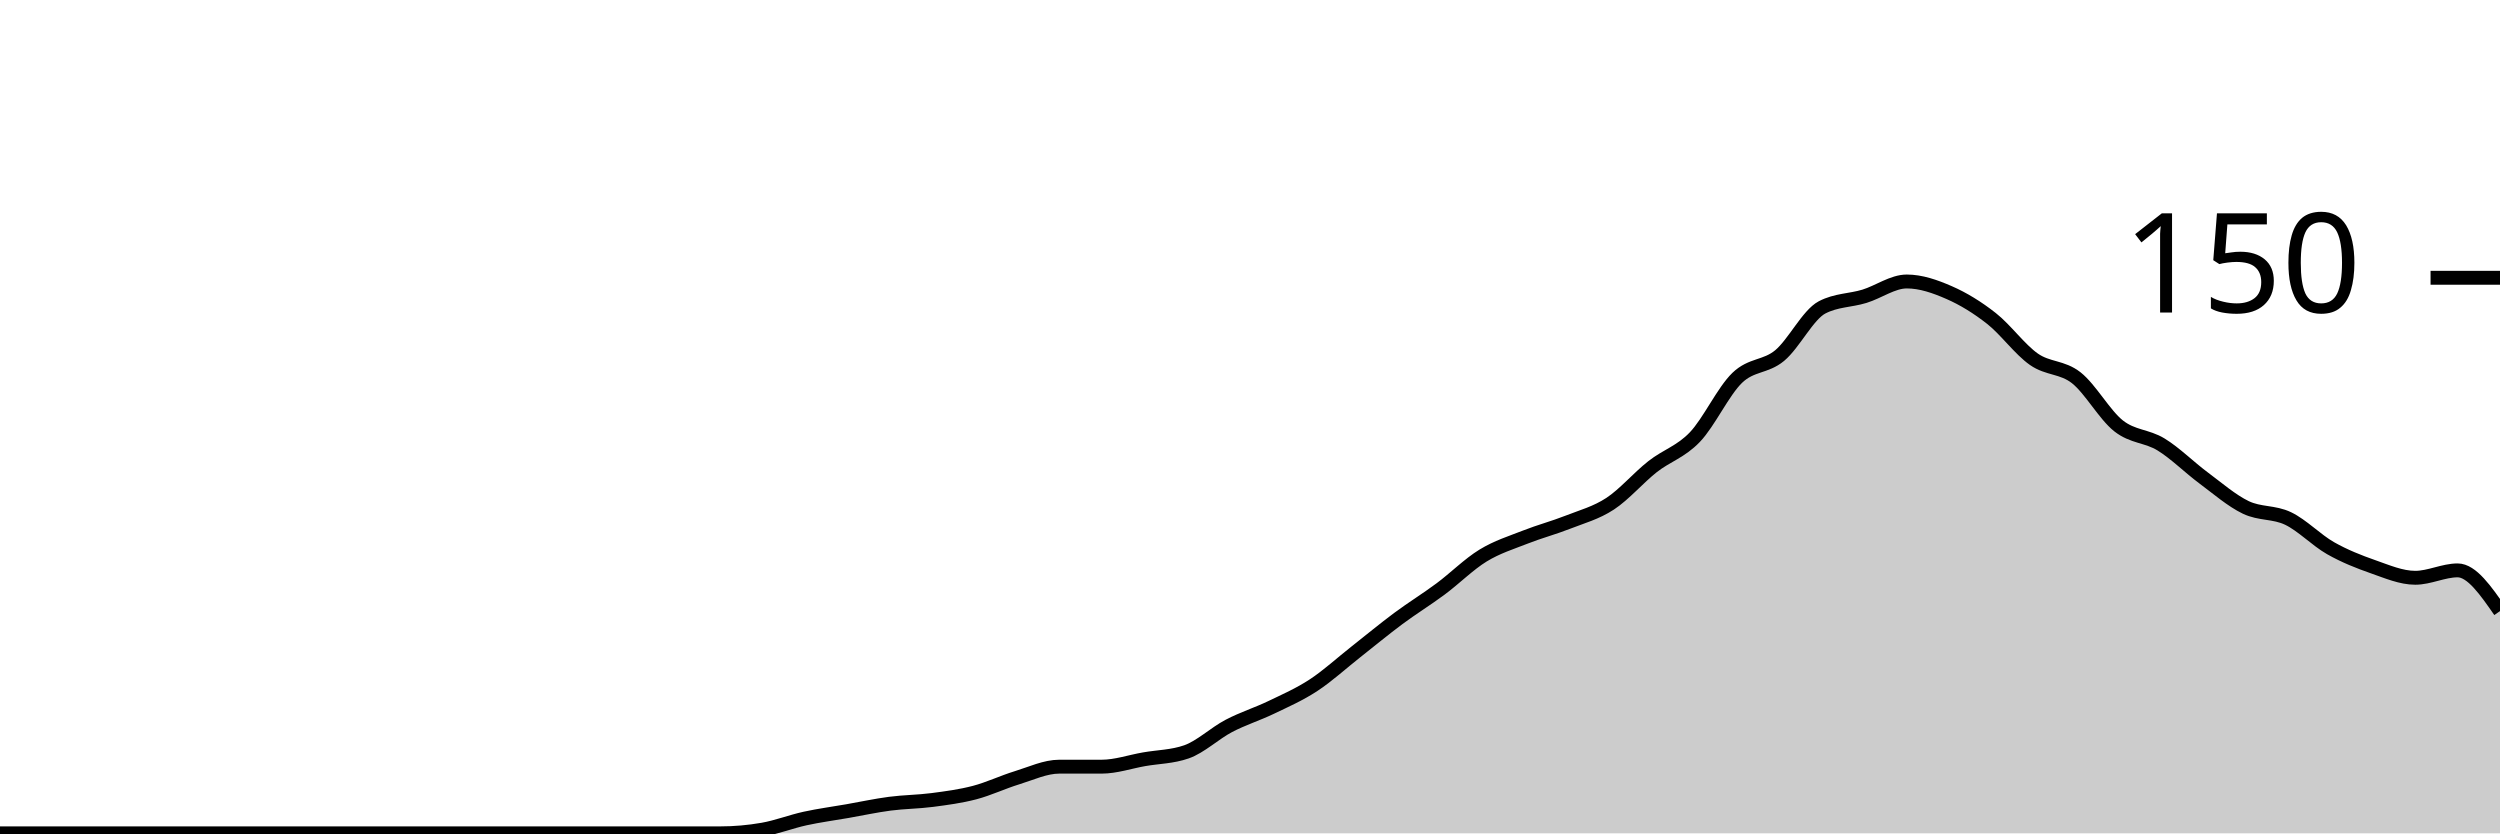
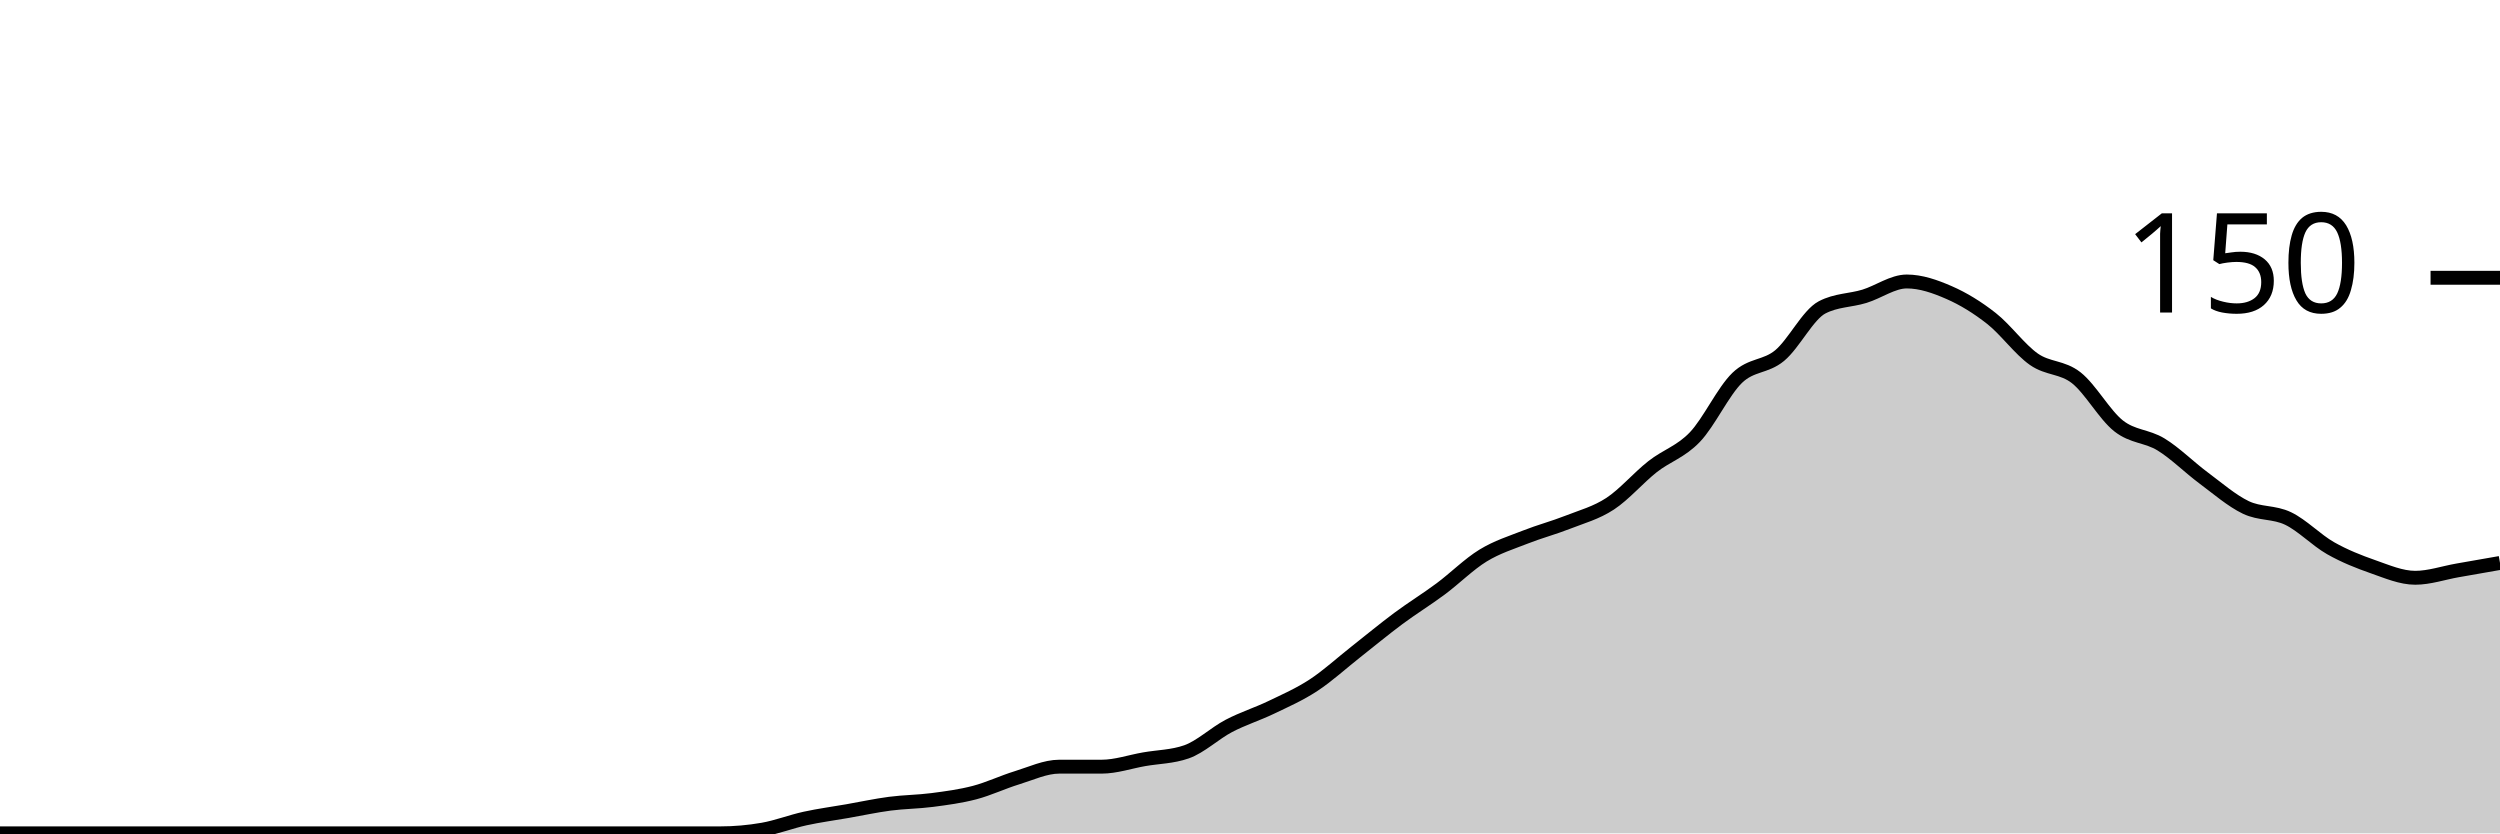
<svg xmlns="http://www.w3.org/2000/svg" viewBox="0 0 180 60">
  <g transform="translate(0,20)">
-     <path class="area" fill="rgba(0, 0, 0, 0.2)" d="M0,40C1.017,40,2.034,40,3.051,40C4.068,40,5.085,40,6.102,40C7.119,40,8.136,40,9.153,40C10.169,40,11.186,40,12.203,40C13.22,40,14.237,40,15.254,40C16.271,40,17.288,40,18.305,40C19.322,40,20.339,40,21.356,40C22.373,40,23.39,40,24.407,40C25.424,40,26.441,40,27.458,40C28.475,40,29.492,40,30.508,40C31.525,40,32.542,40,33.559,40C34.576,40,35.593,40,36.61,40C37.627,40,38.644,40,39.661,40C40.678,40,41.695,40,42.712,40C43.729,40,44.746,40,45.763,40C46.78,40,47.797,40,48.814,40C49.831,40,50.847,40,51.864,40C52.881,40,53.898,39.911,54.915,39.733C55.932,39.556,56.949,39.156,57.966,38.933C58.983,38.711,60,38.578,61.017,38.4C62.034,38.222,63.051,38,64.068,37.867C65.085,37.733,66.102,37.733,67.119,37.6C68.136,37.467,69.153,37.333,70.169,37.067C71.186,36.8,72.203,36.311,73.22,36C74.237,35.689,75.254,35.2,76.271,35.2C77.288,35.2,78.305,35.2,79.322,35.2C80.339,35.2,81.356,34.844,82.373,34.667C83.39,34.489,84.407,34.489,85.424,34.133C86.441,33.778,87.458,32.8,88.475,32.267C89.492,31.733,90.508,31.422,91.525,30.933C92.542,30.444,93.559,30,94.576,29.333C95.593,28.667,96.61,27.733,97.627,26.933C98.644,26.133,99.661,25.289,100.678,24.533C101.695,23.778,102.712,23.156,103.729,22.4C104.746,21.644,105.763,20.622,106.78,20C107.797,19.378,108.814,19.067,109.831,18.667C110.847,18.267,111.864,18,112.881,17.6C113.898,17.2,114.915,16.933,115.932,16.267C116.949,15.6,117.966,14.4,118.983,13.6C120,12.8,121.017,12.533,122.034,11.467C123.051,10.4,124.068,8.178,125.085,7.2C126.102,6.222,127.119,6.444,128.136,5.6C129.153,4.756,130.169,2.667,131.186,2.133C132.203,1.6,133.22,1.644,134.237,1.333C135.254,1.022,136.271,0.267,137.288,0.267C138.305,0.267,139.322,0.622,140.339,1.067C141.356,1.511,142.373,2.133,143.39,2.933C144.407,3.733,145.424,5.156,146.441,5.867C147.458,6.578,148.475,6.4,149.492,7.2C150.508,8,151.525,9.867,152.542,10.667C153.559,11.467,154.576,11.378,155.593,12C156.61,12.622,157.627,13.644,158.644,14.4C159.661,15.156,160.678,16.044,161.695,16.533C162.712,17.022,163.729,16.844,164.746,17.333C165.763,17.822,166.78,18.889,167.797,19.467C168.814,20.044,169.831,20.444,170.847,20.8C171.864,21.156,172.881,21.6,173.898,21.6C174.915,21.6,175.932,21.067,176.949,21.067C177.966,21.067,178.983,22.533,180,24L180,40C178.983,40,177.966,40,176.949,40C175.932,40,174.915,40,173.898,40C172.881,40,171.864,40,170.847,40C169.831,40,168.814,40,167.797,40C166.78,40,165.763,40,164.746,40C163.729,40,162.712,40,161.695,40C160.678,40,159.661,40,158.644,40C157.627,40,156.61,40,155.593,40C154.576,40,153.559,40,152.542,40C151.525,40,150.508,40,149.492,40C148.475,40,147.458,40,146.441,40C145.424,40,144.407,40,143.39,40C142.373,40,141.356,40,140.339,40C139.322,40,138.305,40,137.288,40C136.271,40,135.254,40,134.237,40C133.22,40,132.203,40,131.186,40C130.169,40,129.153,40,128.136,40C127.119,40,126.102,40,125.085,40C124.068,40,123.051,40,122.034,40C121.017,40,120,40,118.983,40C117.966,40,116.949,40,115.932,40C114.915,40,113.898,40,112.881,40C111.864,40,110.847,40,109.831,40C108.814,40,107.797,40,106.78,40C105.763,40,104.746,40,103.729,40C102.712,40,101.695,40,100.678,40C99.661,40,98.644,40,97.627,40C96.61,40,95.593,40,94.576,40C93.559,40,92.542,40,91.525,40C90.508,40,89.492,40,88.475,40C87.458,40,86.441,40,85.424,40C84.407,40,83.39,40,82.373,40C81.356,40,80.339,40,79.322,40C78.305,40,77.288,40,76.271,40C75.254,40,74.237,40,73.22,40C72.203,40,71.186,40,70.169,40C69.153,40,68.136,40,67.119,40C66.102,40,65.085,40,64.068,40C63.051,40,62.034,40,61.017,40C60,40,58.983,40,57.966,40C56.949,40,55.932,40,54.915,40C53.898,40,52.881,40,51.864,40C50.847,40,49.831,40,48.814,40C47.797,40,46.78,40,45.763,40C44.746,40,43.729,40,42.712,40C41.695,40,40.678,40,39.661,40C38.644,40,37.627,40,36.61,40C35.593,40,34.576,40,33.559,40C32.542,40,31.525,40,30.508,40C29.492,40,28.475,40,27.458,40C26.441,40,25.424,40,24.407,40C23.39,40,22.373,40,21.356,40C20.339,40,19.322,40,18.305,40C17.288,40,16.271,40,15.254,40C14.237,40,13.22,40,12.203,40C11.186,40,10.169,40,9.153,40C8.136,40,7.119,40,6.102,40C5.085,40,4.068,40,3.051,40C2.034,40,1.017,40,0,40Z" />
-     <path class="line" stroke="black" fill="none" d="M0,40C1.017,40,2.034,40,3.051,40C4.068,40,5.085,40,6.102,40C7.119,40,8.136,40,9.153,40C10.169,40,11.186,40,12.203,40C13.22,40,14.237,40,15.254,40C16.271,40,17.288,40,18.305,40C19.322,40,20.339,40,21.356,40C22.373,40,23.39,40,24.407,40C25.424,40,26.441,40,27.458,40C28.475,40,29.492,40,30.508,40C31.525,40,32.542,40,33.559,40C34.576,40,35.593,40,36.61,40C37.627,40,38.644,40,39.661,40C40.678,40,41.695,40,42.712,40C43.729,40,44.746,40,45.763,40C46.78,40,47.797,40,48.814,40C49.831,40,50.847,40,51.864,40C52.881,40,53.898,39.911,54.915,39.733C55.932,39.556,56.949,39.156,57.966,38.933C58.983,38.711,60,38.578,61.017,38.4C62.034,38.222,63.051,38,64.068,37.867C65.085,37.733,66.102,37.733,67.119,37.6C68.136,37.467,69.153,37.333,70.169,37.067C71.186,36.8,72.203,36.311,73.22,36C74.237,35.689,75.254,35.2,76.271,35.2C77.288,35.2,78.305,35.2,79.322,35.2C80.339,35.2,81.356,34.844,82.373,34.667C83.39,34.489,84.407,34.489,85.424,34.133C86.441,33.778,87.458,32.8,88.475,32.267C89.492,31.733,90.508,31.422,91.525,30.933C92.542,30.444,93.559,30,94.576,29.333C95.593,28.667,96.61,27.733,97.627,26.933C98.644,26.133,99.661,25.289,100.678,24.533C101.695,23.778,102.712,23.156,103.729,22.4C104.746,21.644,105.763,20.622,106.78,20C107.797,19.378,108.814,19.067,109.831,18.667C110.847,18.267,111.864,18,112.881,17.6C113.898,17.2,114.915,16.933,115.932,16.267C116.949,15.6,117.966,14.4,118.983,13.6C120,12.8,121.017,12.533,122.034,11.467C123.051,10.4,124.068,8.178,125.085,7.2C126.102,6.222,127.119,6.444,128.136,5.6C129.153,4.756,130.169,2.667,131.186,2.133C132.203,1.6,133.22,1.644,134.237,1.333C135.254,1.022,136.271,0.267,137.288,0.267C138.305,0.267,139.322,0.622,140.339,1.067C141.356,1.511,142.373,2.133,143.39,2.933C144.407,3.733,145.424,5.156,146.441,5.867C147.458,6.578,148.475,6.4,149.492,7.2C150.508,8,151.525,9.867,152.542,10.667C153.559,11.467,154.576,11.378,155.593,12C156.61,12.622,157.627,13.644,158.644,14.4C159.661,15.156,160.678,16.044,161.695,16.533C162.712,17.022,163.729,16.844,164.746,17.333C165.763,17.822,166.78,18.889,167.797,19.467C168.814,20.044,169.831,20.444,170.847,20.8C171.864,21.156,172.881,21.6,173.898,21.6C174.915,21.6,175.932,21.067,176.949,21.067C177.966,21.067,178.983,22.533,180,24" />
+     <path class="area" fill="rgba(0, 0, 0, 0.2)" d="M0,40C1.017,40,2.034,40,3.051,40C4.068,40,5.085,40,6.102,40C7.119,40,8.136,40,9.153,40C10.169,40,11.186,40,12.203,40C13.22,40,14.237,40,15.254,40C16.271,40,17.288,40,18.305,40C19.322,40,20.339,40,21.356,40C22.373,40,23.39,40,24.407,40C25.424,40,26.441,40,27.458,40C28.475,40,29.492,40,30.508,40C31.525,40,32.542,40,33.559,40C34.576,40,35.593,40,36.61,40C37.627,40,38.644,40,39.661,40C40.678,40,41.695,40,42.712,40C43.729,40,44.746,40,45.763,40C46.78,40,47.797,40,48.814,40C49.831,40,50.847,40,51.864,40C52.881,40,53.898,39.911,54.915,39.733C55.932,39.556,56.949,39.156,57.966,38.933C58.983,38.711,60,38.578,61.017,38.4C62.034,38.222,63.051,38,64.068,37.867C65.085,37.733,66.102,37.733,67.119,37.6C68.136,37.467,69.153,37.333,70.169,37.067C71.186,36.8,72.203,36.311,73.22,36C74.237,35.689,75.254,35.2,76.271,35.2C77.288,35.2,78.305,35.2,79.322,35.2C80.339,35.2,81.356,34.844,82.373,34.667C83.39,34.489,84.407,34.489,85.424,34.133C86.441,33.778,87.458,32.8,88.475,32.267C89.492,31.733,90.508,31.422,91.525,30.933C92.542,30.444,93.559,30,94.576,29.333C95.593,28.667,96.61,27.733,97.627,26.933C98.644,26.133,99.661,25.289,100.678,24.533C101.695,23.778,102.712,23.156,103.729,22.4C104.746,21.644,105.763,20.622,106.78,20C107.797,19.378,108.814,19.067,109.831,18.667C110.847,18.267,111.864,18,112.881,17.6C113.898,17.2,114.915,16.933,115.932,16.267C116.949,15.6,117.966,14.4,118.983,13.6C120,12.8,121.017,12.533,122.034,11.467C123.051,10.4,124.068,8.178,125.085,7.2C126.102,6.222,127.119,6.444,128.136,5.6C129.153,4.756,130.169,2.667,131.186,2.133C132.203,1.6,133.22,1.644,134.237,1.333C135.254,1.022,136.271,0.267,137.288,0.267C138.305,0.267,139.322,0.622,140.339,1.067C141.356,1.511,142.373,2.133,143.39,2.933C144.407,3.733,145.424,5.156,146.441,5.867C147.458,6.578,148.475,6.4,149.492,7.2C150.508,8,151.525,9.867,152.542,10.667C153.559,11.467,154.576,11.378,155.593,12C156.61,12.622,157.627,13.644,158.644,14.4C159.661,15.156,160.678,16.044,161.695,16.533C162.712,17.022,163.729,16.844,164.746,17.333C165.763,17.822,166.78,18.889,167.797,19.467C168.814,20.044,169.831,20.444,170.847,20.8C171.864,21.156,172.881,21.6,173.898,21.6C174.915,21.6,175.932,21.244,176.949,21.067C177.966,20.889,178.983,20.711,180,20.533L180,40C178.983,40,177.966,40,176.949,40C175.932,40,174.915,40,173.898,40C172.881,40,171.864,40,170.847,40C169.831,40,168.814,40,167.797,40C166.78,40,165.763,40,164.746,40C163.729,40,162.712,40,161.695,40C160.678,40,159.661,40,158.644,40C157.627,40,156.61,40,155.593,40C154.576,40,153.559,40,152.542,40C151.525,40,150.508,40,149.492,40C148.475,40,147.458,40,146.441,40C145.424,40,144.407,40,143.39,40C142.373,40,141.356,40,140.339,40C139.322,40,138.305,40,137.288,40C136.271,40,135.254,40,134.237,40C133.22,40,132.203,40,131.186,40C130.169,40,129.153,40,128.136,40C127.119,40,126.102,40,125.085,40C124.068,40,123.051,40,122.034,40C121.017,40,120,40,118.983,40C117.966,40,116.949,40,115.932,40C114.915,40,113.898,40,112.881,40C111.864,40,110.847,40,109.831,40C108.814,40,107.797,40,106.78,40C105.763,40,104.746,40,103.729,40C102.712,40,101.695,40,100.678,40C99.661,40,98.644,40,97.627,40C96.61,40,95.593,40,94.576,40C93.559,40,92.542,40,91.525,40C90.508,40,89.492,40,88.475,40C87.458,40,86.441,40,85.424,40C84.407,40,83.39,40,82.373,40C81.356,40,80.339,40,79.322,40C78.305,40,77.288,40,76.271,40C75.254,40,74.237,40,73.22,40C72.203,40,71.186,40,70.169,40C69.153,40,68.136,40,67.119,40C66.102,40,65.085,40,64.068,40C63.051,40,62.034,40,61.017,40C60,40,58.983,40,57.966,40C56.949,40,55.932,40,54.915,40C53.898,40,52.881,40,51.864,40C50.847,40,49.831,40,48.814,40C47.797,40,46.78,40,45.763,40C44.746,40,43.729,40,42.712,40C41.695,40,40.678,40,39.661,40C38.644,40,37.627,40,36.61,40C35.593,40,34.576,40,33.559,40C32.542,40,31.525,40,30.508,40C29.492,40,28.475,40,27.458,40C26.441,40,25.424,40,24.407,40C23.39,40,22.373,40,21.356,40C20.339,40,19.322,40,18.305,40C17.288,40,16.271,40,15.254,40C14.237,40,13.22,40,12.203,40C11.186,40,10.169,40,9.153,40C8.136,40,7.119,40,6.102,40C5.085,40,4.068,40,3.051,40C2.034,40,1.017,40,0,40Z" />
+     <path class="line" stroke="black" fill="none" d="M0,40C1.017,40,2.034,40,3.051,40C4.068,40,5.085,40,6.102,40C7.119,40,8.136,40,9.153,40C10.169,40,11.186,40,12.203,40C13.22,40,14.237,40,15.254,40C16.271,40,17.288,40,18.305,40C19.322,40,20.339,40,21.356,40C22.373,40,23.39,40,24.407,40C25.424,40,26.441,40,27.458,40C28.475,40,29.492,40,30.508,40C31.525,40,32.542,40,33.559,40C34.576,40,35.593,40,36.61,40C37.627,40,38.644,40,39.661,40C40.678,40,41.695,40,42.712,40C43.729,40,44.746,40,45.763,40C46.78,40,47.797,40,48.814,40C49.831,40,50.847,40,51.864,40C52.881,40,53.898,39.911,54.915,39.733C55.932,39.556,56.949,39.156,57.966,38.933C58.983,38.711,60,38.578,61.017,38.4C62.034,38.222,63.051,38,64.068,37.867C65.085,37.733,66.102,37.733,67.119,37.6C68.136,37.467,69.153,37.333,70.169,37.067C71.186,36.8,72.203,36.311,73.22,36C74.237,35.689,75.254,35.2,76.271,35.2C77.288,35.2,78.305,35.2,79.322,35.2C80.339,35.2,81.356,34.844,82.373,34.667C83.39,34.489,84.407,34.489,85.424,34.133C86.441,33.778,87.458,32.8,88.475,32.267C89.492,31.733,90.508,31.422,91.525,30.933C92.542,30.444,93.559,30,94.576,29.333C95.593,28.667,96.61,27.733,97.627,26.933C98.644,26.133,99.661,25.289,100.678,24.533C101.695,23.778,102.712,23.156,103.729,22.4C104.746,21.644,105.763,20.622,106.78,20C107.797,19.378,108.814,19.067,109.831,18.667C110.847,18.267,111.864,18,112.881,17.6C113.898,17.2,114.915,16.933,115.932,16.267C116.949,15.6,117.966,14.4,118.983,13.6C120,12.8,121.017,12.533,122.034,11.467C123.051,10.4,124.068,8.178,125.085,7.2C126.102,6.222,127.119,6.444,128.136,5.6C129.153,4.756,130.169,2.667,131.186,2.133C132.203,1.6,133.22,1.644,134.237,1.333C135.254,1.022,136.271,0.267,137.288,0.267C138.305,0.267,139.322,0.622,140.339,1.067C141.356,1.511,142.373,2.133,143.39,2.933C144.407,3.733,145.424,5.156,146.441,5.867C147.458,6.578,148.475,6.4,149.492,7.2C150.508,8,151.525,9.867,152.542,10.667C153.559,11.467,154.576,11.378,155.593,12C156.61,12.622,157.627,13.644,158.644,14.4C159.661,15.156,160.678,16.044,161.695,16.533C162.712,17.022,163.729,16.844,164.746,17.333C165.763,17.822,166.78,18.889,167.797,19.467C168.814,20.044,169.831,20.444,170.847,20.8C171.864,21.156,172.881,21.6,173.898,21.6C174.915,21.6,175.932,21.244,176.949,21.067C177.966,20.889,178.983,20.711,180,20.533" />
    <path class="axis-ceiling" stroke-width="1" stroke="black" fill="none" d="M175,0L180,0" />
    <text class="axis-ceiling-label" font-family="sans-serif" text-anchor="end" font-size="10px" x="170" y="2.5">150</text>
  </g>
</svg>
